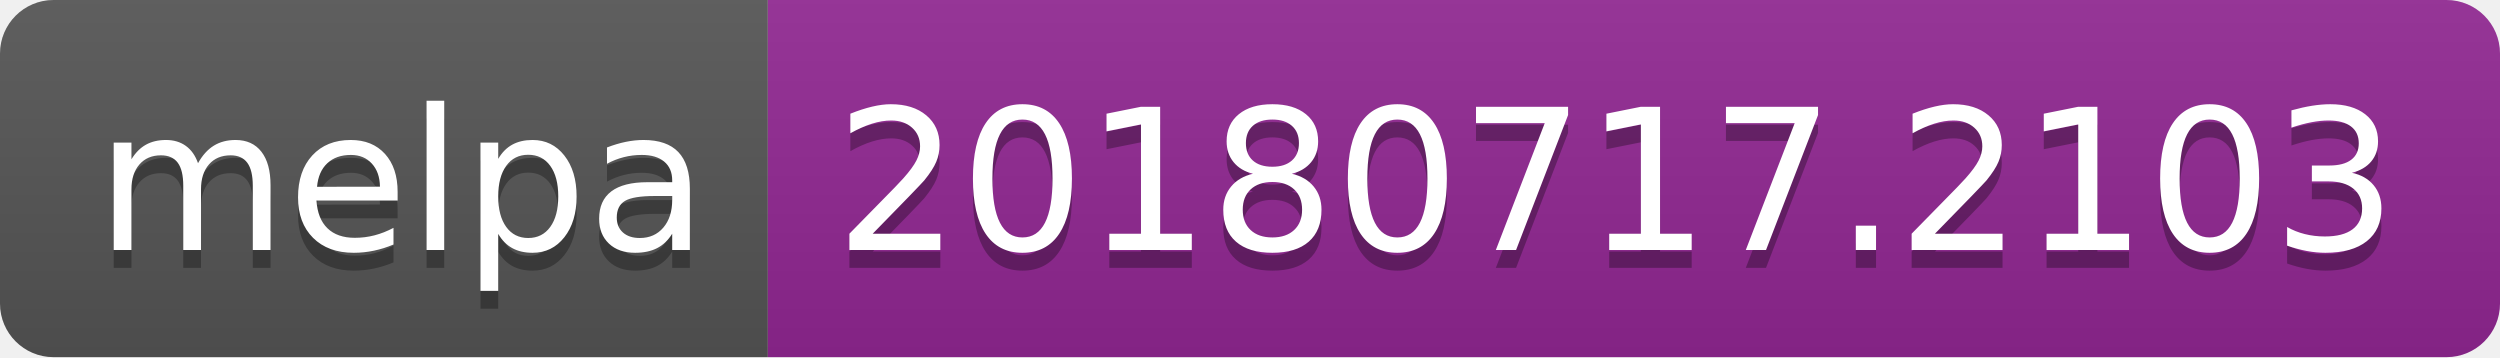
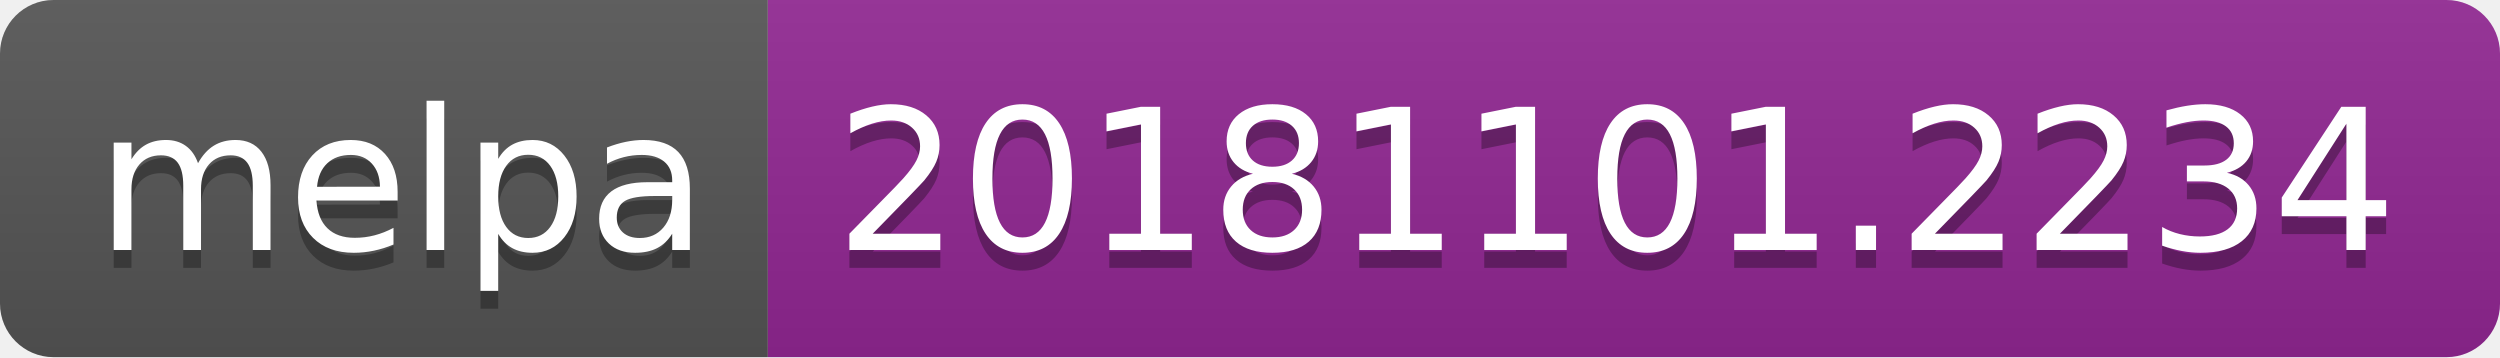
<svg xmlns="http://www.w3.org/2000/svg" width="140" height="20">
  <linearGradient id="b" x2="0" y2="100%">
    <stop offset="0" stop-color="#bbb" stop-opacity=".1" />
    <stop offset="1" stop-opacity=".1" />
  </linearGradient>
  <clipPath id="a">
    <rect width="140" height="20" rx="3" fill="#fff" />
  </clipPath>
  <g clip-path="url(#a)">
    <path fill="#555" d="M0 0h43v20H0z" />
    <path fill="#922793" d="M43 0h97v20H43z" />
    <path fill="url(#b)" d="M0 0h140v20H0z" />
  </g>
  <g fill="#fff" text-anchor="middle" font-family="DejaVu Sans,Verdana,Geneva,sans-serif" font-size="110">
    <text x="225" y="150" fill="#010101" fill-opacity=".3" transform="scale(.1)" textLength="330">melpa</text>
    <text x="225" y="140" transform="scale(.1)" textLength="330">melpa</text>
-     <text x="905" y="150" fill="#010101" fill-opacity=".3" transform="scale(.1)" textLength="870">20180717.2103</text>
-     <text x="905" y="140" transform="scale(.1)" textLength="870">20180717.2103</text>
+     <text x="905" y="150" fill="#010101" fill-opacity=".3" transform="scale(.1)" textLength="870">20181101.2234</text>
+     <text x="905" y="140" transform="scale(.1)" textLength="870">20181101.2234</text>
  </g>
</svg>
